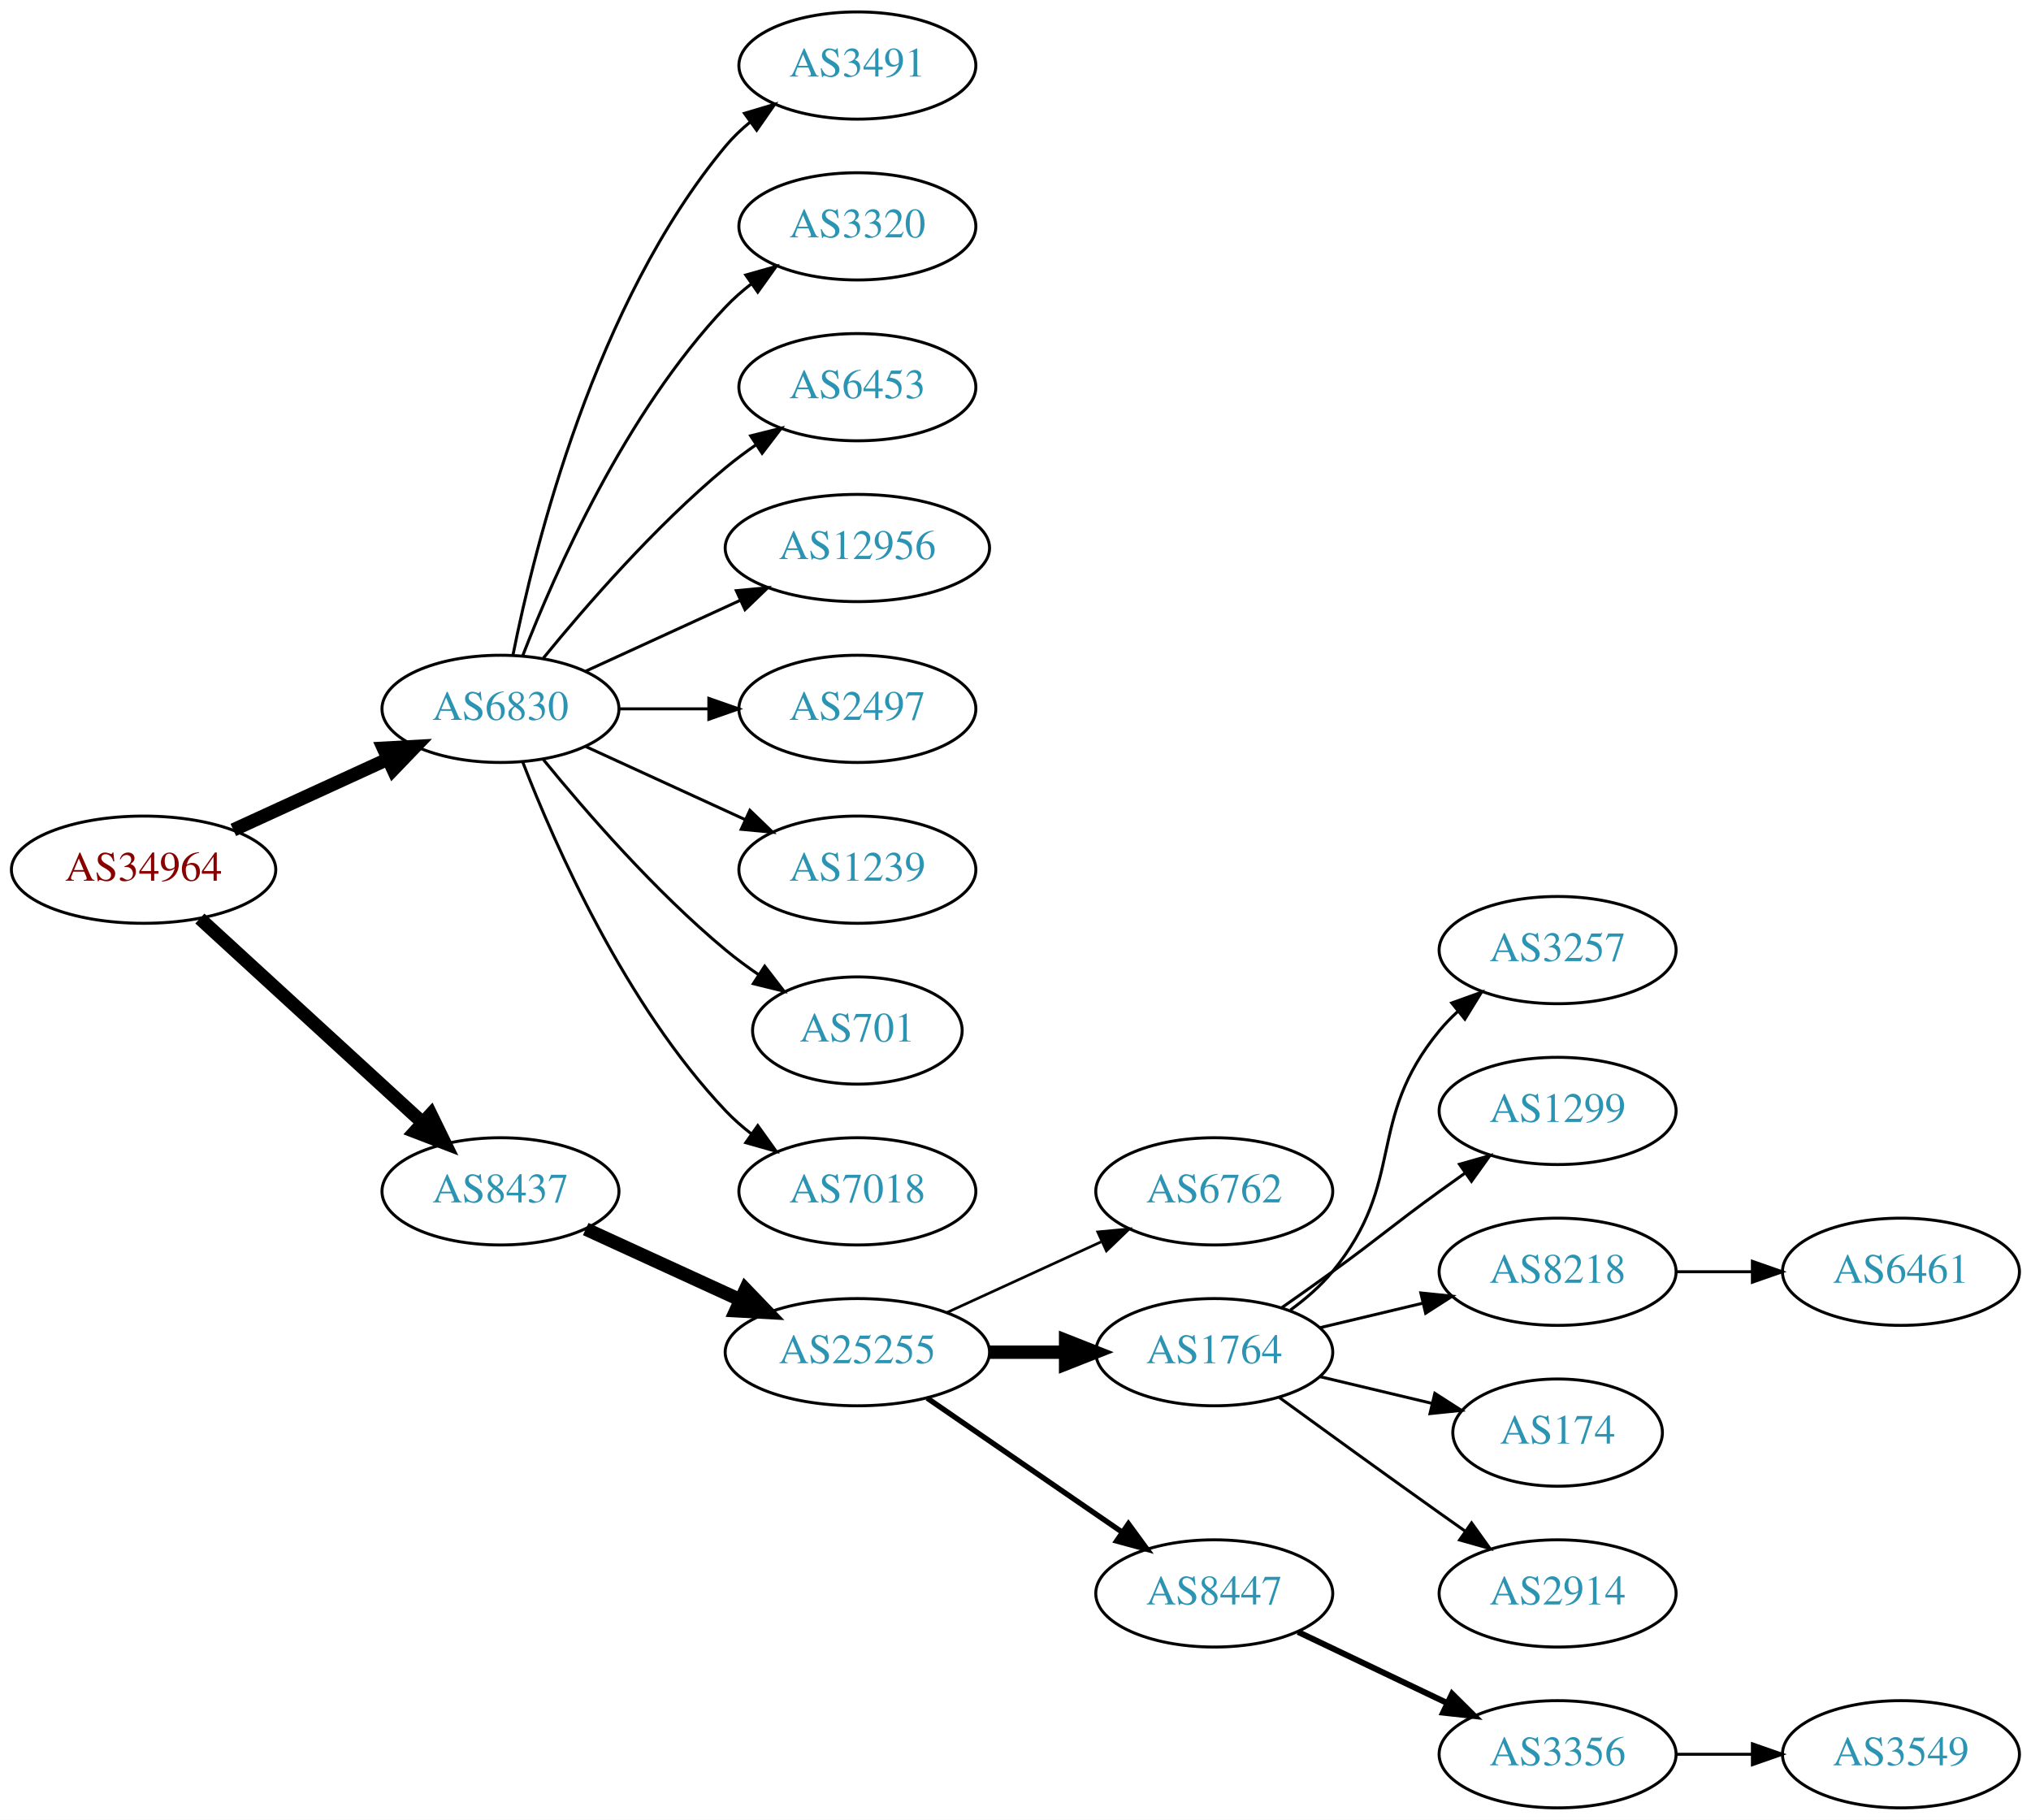
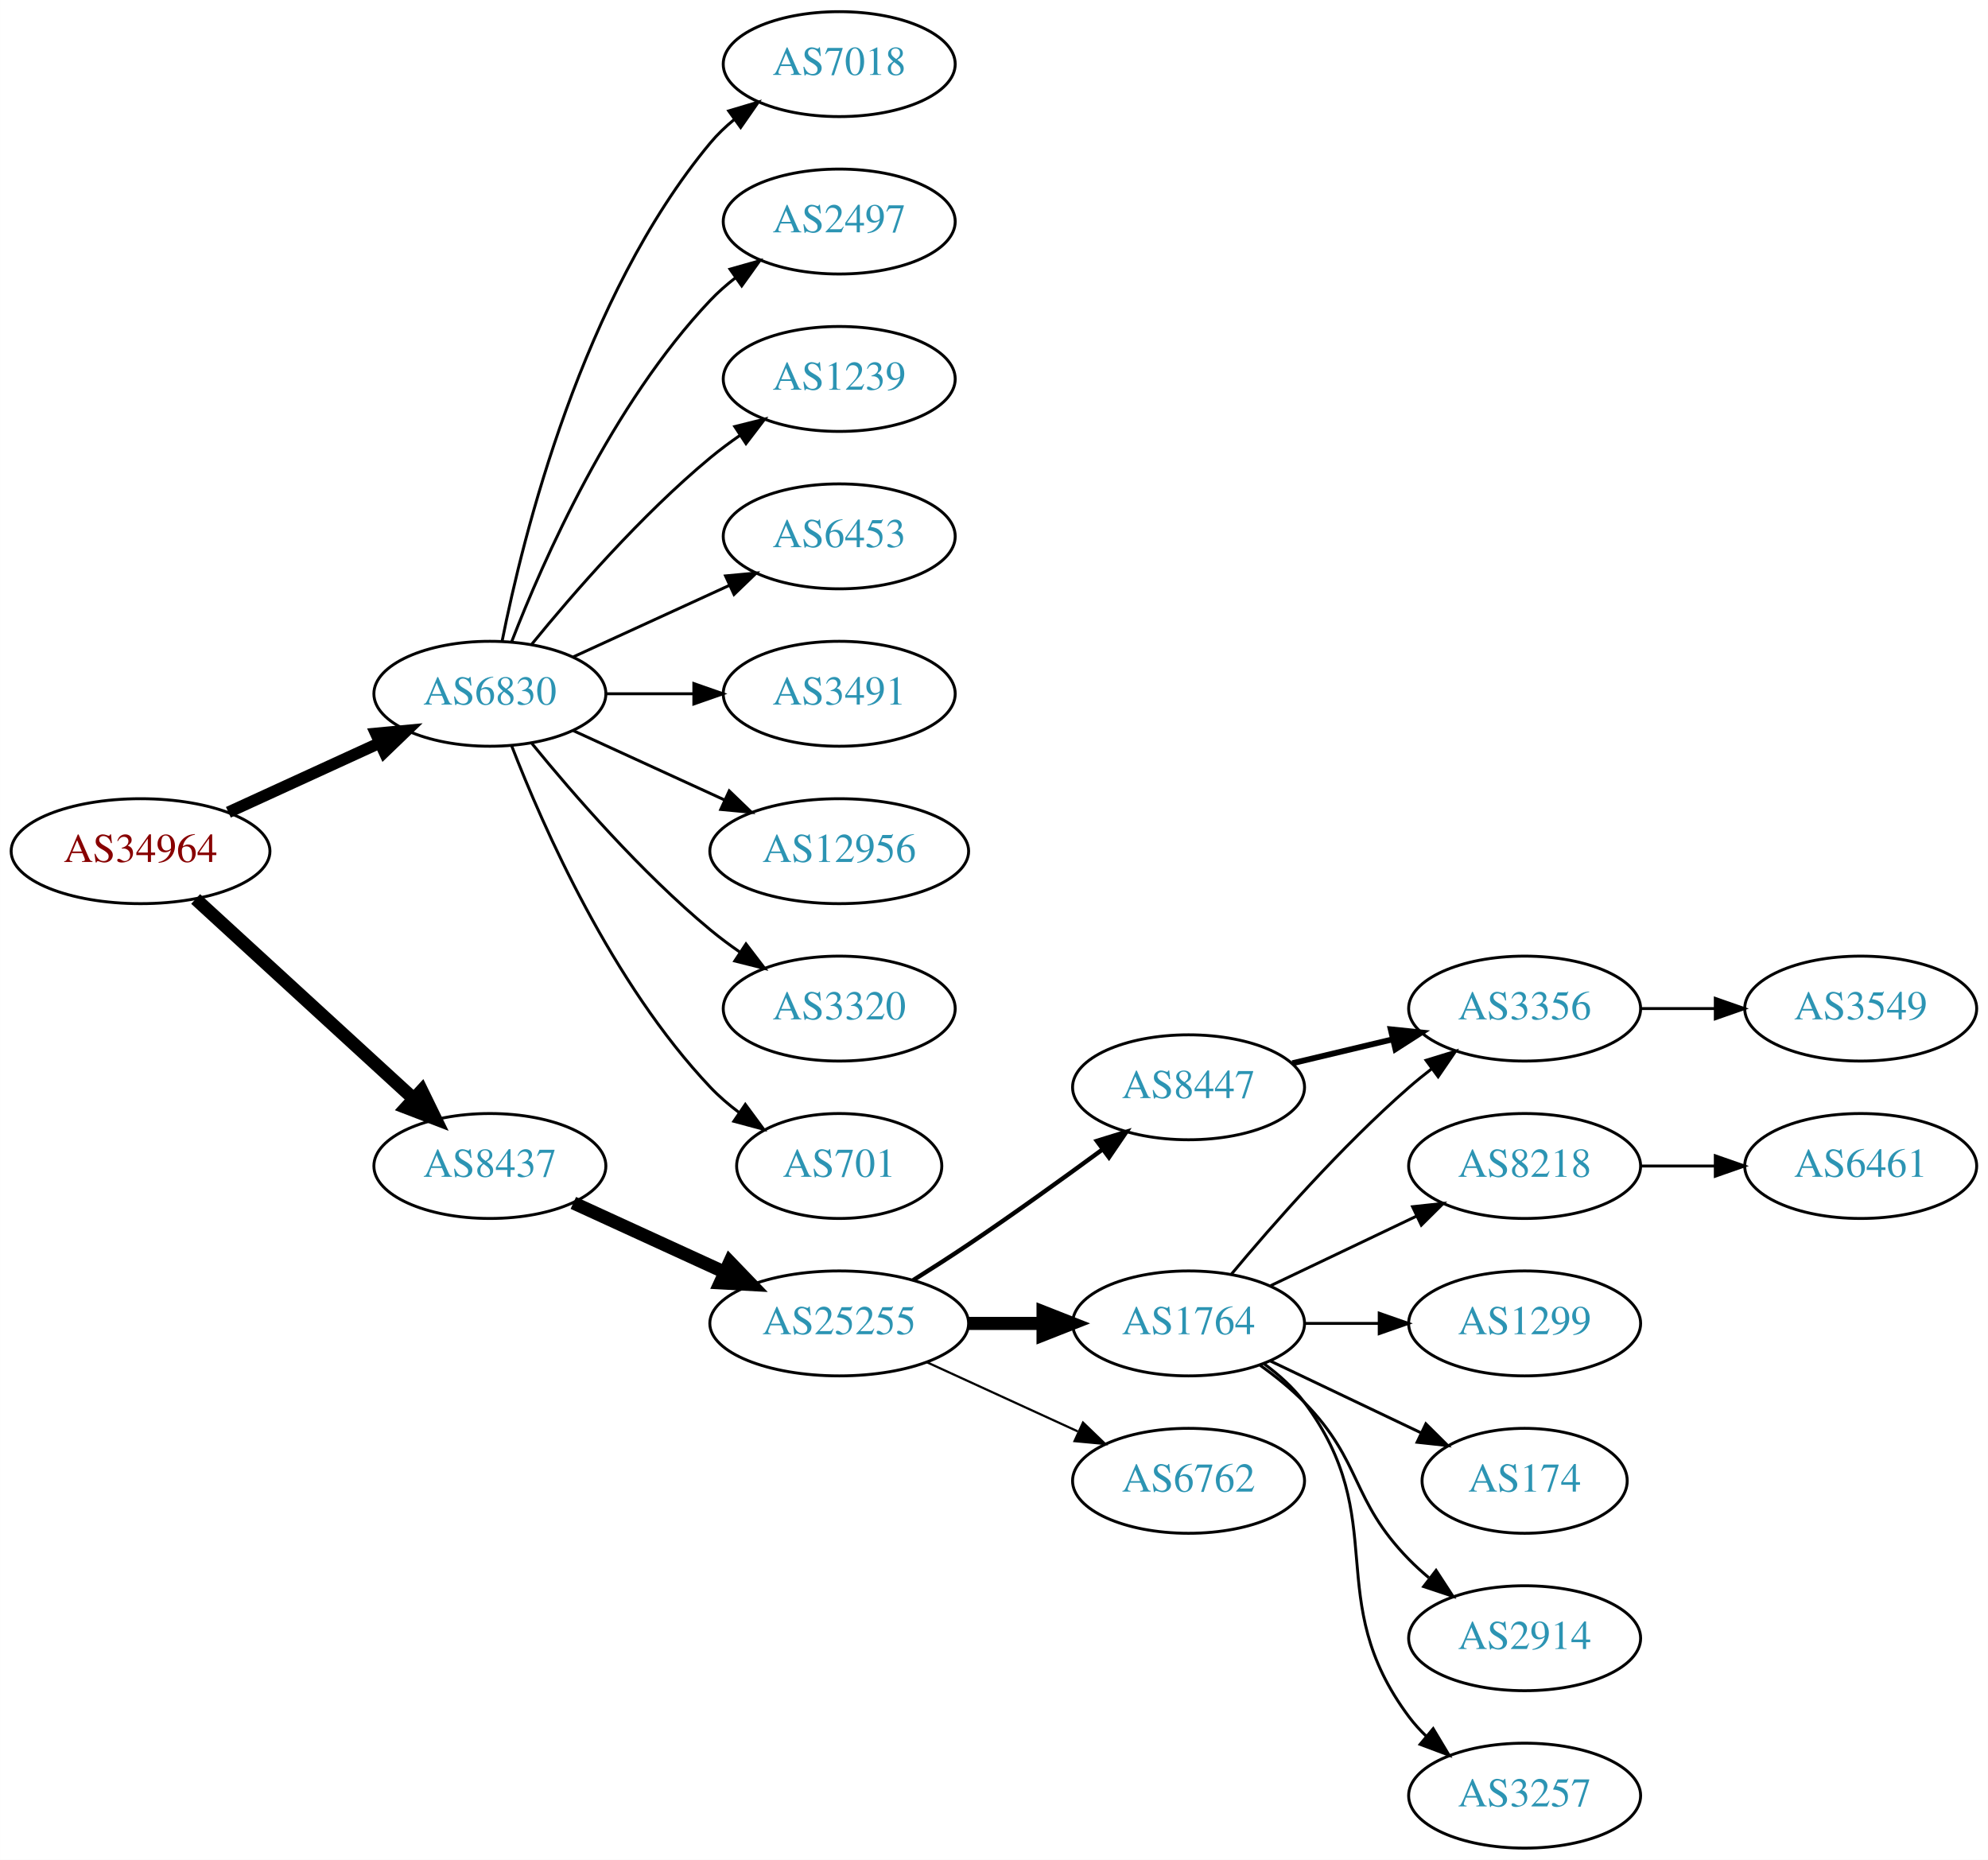
- <svg xmlns="http://www.w3.org/2000/svg" xmlns:xlink="http://www.w3.org/1999/xlink" width="682pt" height="611pt" viewBox="0.00 0.00 681.96 611.00">
-   <g id="graph0" class="graph" transform="scale(1 1) rotate(0) translate(4 607)">
-     <polygon fill="white" stroke="none" points="-4,4 -4,-607 677.956,-607 677.956,4 -4,4" />
+ <svg xmlns="http://www.w3.org/2000/svg" xmlns:xlink="http://www.w3.org/1999/xlink" width="682pt" height="638pt" viewBox="0.00 0.00 681.96 638.00">
+   <g id="graph0" class="graph" transform="scale(1 1) rotate(0) translate(4 634)">
+     <polygon fill="white" stroke="none" points="-4,4 -4,-634 677.956,-634 677.956,4 -4,4" />
    <g id="node1" class="node">
      <g id="a_node1">
        <a xlink:href="/asn/34964" xlink:title="AS34964 ~ Ripe-NetWorks e.U. [AT]">
-           <ellipse fill="#ffffff" stroke="black" cx="44.196" cy="-315" rx="44.393" ry="18" />
-           <text text-anchor="middle" x="44.196" y="-311.3" font-family="Times,serif" font-size="14.00" fill="#880000">AS34964</text>
+           <ellipse fill="#ffffff" stroke="black" cx="44.196" cy="-342" rx="44.393" ry="18" />
+           <text text-anchor="middle" x="44.196" y="-338.3" font-family="Times,serif" font-size="14.00" fill="#880000">AS34964</text>
        </a>
      </g>
    </g>
    <g id="node2" class="node">
      <g id="a_node2">
        <a xlink:href="/asn/6830" xlink:title="AS6830 ~ LGI-UPC [AT]">
-           <ellipse fill="#ffffff" stroke="black" cx="164.039" cy="-369" rx="39.794" ry="18" />
-           <text text-anchor="middle" x="164.039" y="-365.3" font-family="Times,serif" font-size="14.00" fill="#2c94b3">AS6830</text>
+           <ellipse fill="#ffffff" stroke="black" cx="164.039" cy="-396" rx="39.794" ry="18" />
+           <text text-anchor="middle" x="164.039" y="-392.3" font-family="Times,serif" font-size="14.00" fill="#2c94b3">AS6830</text>
        </a>
      </g>
    </g>
    <g id="edge1" class="edge">
-       <path fill="none" stroke="black" stroke-width="4.5" d="M74.326,-328.348C89.937,-335.502 109.335,-344.391 126.007,-352.03" />
-       <polygon fill="black" stroke="black" stroke-width="4.5" points="124.727,-355.775 135.459,-356.362 128.008,-348.616 124.727,-355.775" />
+       <path fill="none" stroke="black" stroke-width="4" d="M74.326,-355.348C89.937,-362.502 109.335,-371.391 126.007,-379.03" />
+       <polygon fill="black" stroke="black" stroke-width="4" points="124.91,-382.378 135.459,-383.362 127.826,-376.014 124.91,-382.378" />
    </g>
    <g id="node3" class="node">
      <g id="a_node3">
        <a xlink:href="/asn/8437" xlink:title="AS8437 ~ Hutchison Drei Austria GmbH [AT]">
-           <ellipse fill="#ffffff" stroke="black" cx="164.039" cy="-207" rx="39.794" ry="18" />
-           <text text-anchor="middle" x="164.039" y="-203.3" font-family="Times,serif" font-size="14.00" fill="#2c94b3">AS8437</text>
+           <ellipse fill="#ffffff" stroke="black" cx="164.039" cy="-234" rx="39.794" ry="18" />
+           <text text-anchor="middle" x="164.039" y="-230.3" font-family="Times,serif" font-size="14.00" fill="#2c94b3">AS8437</text>
        </a>
      </g>
    </g>
    <g id="edge2" class="edge">
-       <path fill="none" stroke="black" stroke-width="4.5" d="M63.094,-298.597C83.022,-280.333 115.38,-250.678 137.857,-230.079" />
-       <polygon fill="black" stroke="black" stroke-width="4.5" points="140.647,-232.863 145.359,-223.203 135.326,-227.057 140.647,-232.863" />
+       <path fill="none" stroke="black" stroke-width="4.5" d="M63.094,-325.597C83.022,-307.333 115.38,-277.678 137.857,-257.079" />
+       <polygon fill="black" stroke="black" stroke-width="4.5" points="140.647,-259.863 145.359,-250.203 135.326,-254.057 140.647,-259.863" />
    </g>
    <g id="node4" class="node">
      <g id="a_node4">
-         <a xlink:href="/asn/3491" xlink:title="AS3491 ~ PCCW Global, Inc. [US]">
-           <ellipse fill="#ffffff" stroke="black" cx="283.881" cy="-585" rx="39.794" ry="18" />
-           <text text-anchor="middle" x="283.881" y="-581.3" font-family="Times,serif" font-size="14.00" fill="#2c94b3">AS3491</text>
+         <a xlink:href="/asn/2497" xlink:title="AS2497 ~ Internet Initiative Japan Inc. [JP]">
+           <ellipse fill="#ffffff" stroke="black" cx="283.881" cy="-558" rx="39.794" ry="18" />
+           <text text-anchor="middle" x="283.881" y="-554.3" font-family="Times,serif" font-size="14.00" fill="#2c94b3">AS2497</text>
        </a>
      </g>
    </g>
    <g id="edge3" class="edge">
-       <path fill="none" stroke="black" d="M168.237,-387.073C175.401,-423.141 195.675,-505.125 239.685,-558 242.09,-560.889 244.886,-563.563 247.879,-566.013" />
-       <polygon fill="black" stroke="black" points="245.967,-568.95 256.122,-571.973 250.069,-563.277 245.967,-568.95" />
+       <path fill="none" stroke="black" d="M171.562,-413.994C182.312,-441.728 205.969,-495.429 239.685,-531 242.271,-533.728 245.188,-536.294 248.257,-538.677" />
+       <polygon fill="black" stroke="black" points="246.411,-541.658 256.605,-544.543 250.435,-535.93 246.411,-541.658" />
    </g>
    <g id="node5" class="node">
      <g id="a_node5">
-         <a xlink:href="/asn/3320" xlink:title="AS3320 ~ DTAG [DE]">
-           <ellipse fill="#ffffff" stroke="black" cx="283.881" cy="-531" rx="39.794" ry="18" />
-           <text text-anchor="middle" x="283.881" y="-527.3" font-family="Times,serif" font-size="14.00" fill="#2c94b3">AS3320</text>
+         <a xlink:href="/asn/1239" xlink:title="AS1239 ~ Sprint [US]">
+           <ellipse fill="#ffffff" stroke="black" cx="283.881" cy="-504" rx="39.794" ry="18" />
+           <text text-anchor="middle" x="283.881" y="-500.3" font-family="Times,serif" font-size="14.00" fill="#2c94b3">AS1239</text>
        </a>
      </g>
    </g>
    <g id="edge4" class="edge">
-       <path fill="none" stroke="black" d="M171.562,-386.994C182.312,-414.728 205.969,-468.429 239.685,-504 242.271,-506.728 245.188,-509.294 248.257,-511.677" />
-       <polygon fill="black" stroke="black" points="246.411,-514.658 256.605,-517.543 250.435,-508.93 246.411,-514.658" />
+       <path fill="none" stroke="black" d="M178.458,-413.065C192.572,-430.375 215.987,-457.345 239.685,-477 242.901,-479.668 246.402,-482.27 249.972,-484.741" />
+       <polygon fill="black" stroke="black" points="248.05,-487.666 258.329,-490.236 251.896,-481.817 248.05,-487.666" />
    </g>
    <g id="node6" class="node">
      <g id="a_node6">
        <a xlink:href="/asn/6453" xlink:title="AS6453 ~ TATA COMMUNICATIONS (AMERICA) INC [US]">
-           <ellipse fill="#ffffff" stroke="black" cx="283.881" cy="-477" rx="39.794" ry="18" />
-           <text text-anchor="middle" x="283.881" y="-473.3" font-family="Times,serif" font-size="14.00" fill="#2c94b3">AS6453</text>
+           <ellipse fill="#ffffff" stroke="black" cx="283.881" cy="-450" rx="39.794" ry="18" />
+           <text text-anchor="middle" x="283.881" y="-446.3" font-family="Times,serif" font-size="14.00" fill="#2c94b3">AS6453</text>
        </a>
      </g>
    </g>
    <g id="edge5" class="edge">
-       <path fill="none" stroke="black" d="M178.458,-386.065C192.572,-403.375 215.987,-430.345 239.685,-450 242.901,-452.668 246.402,-455.27 249.972,-457.741" />
-       <polygon fill="black" stroke="black" points="248.05,-460.666 258.329,-463.236 251.896,-454.817 248.05,-460.666" />
+       <path fill="none" stroke="black" d="M192.667,-408.661C208.624,-415.973 228.895,-425.261 246.178,-433.181" />
+       <polygon fill="black" stroke="black" points="244.876,-436.435 255.425,-437.419 247.793,-430.071 244.876,-436.435" />
    </g>
    <g id="node7" class="node">
      <g id="a_node7">
-         <a xlink:href="/asn/12956" xlink:title="AS12956 ~ TELXIUS [ES]">
-           <ellipse fill="#ffffff" stroke="black" cx="283.881" cy="-423" rx="44.393" ry="18" />
-           <text text-anchor="middle" x="283.881" y="-419.3" font-family="Times,serif" font-size="14.00" fill="#2c94b3">AS12956</text>
+         <a xlink:href="/asn/3491" xlink:title="AS3491 ~ PCCW Global, Inc. [US]">
+           <ellipse fill="#ffffff" stroke="black" cx="283.881" cy="-396" rx="39.794" ry="18" />
+           <text text-anchor="middle" x="283.881" y="-392.3" font-family="Times,serif" font-size="14.00" fill="#2c94b3">AS3491</text>
        </a>
      </g>
    </g>
    <g id="edge6" class="edge">
-       <path fill="none" stroke="black" d="M192.667,-381.661C208.165,-388.762 227.732,-397.728 244.678,-405.494" />
-       <polygon fill="black" stroke="black" points="243.232,-408.681 253.781,-409.665 246.148,-402.317 243.232,-408.681" />
+       <path fill="none" stroke="black" d="M203.951,-396C213.505,-396 223.854,-396 233.817,-396" />
+       <polygon fill="black" stroke="black" points="234.009,-399.5 244.009,-396 234.009,-392.5 234.009,-399.5" />
    </g>
    <g id="node8" class="node">
      <g id="a_node8">
-         <a xlink:href="/asn/2497" xlink:title="AS2497 ~ Internet Initiative Japan Inc. [JP]">
-           <ellipse fill="#ffffff" stroke="black" cx="283.881" cy="-369" rx="39.794" ry="18" />
-           <text text-anchor="middle" x="283.881" y="-365.3" font-family="Times,serif" font-size="14.00" fill="#2c94b3">AS2497</text>
+         <a xlink:href="/asn/12956" xlink:title="AS12956 ~ TELXIUS [ES]">
+           <ellipse fill="#ffffff" stroke="black" cx="283.881" cy="-342" rx="44.393" ry="18" />
+           <text text-anchor="middle" x="283.881" y="-338.3" font-family="Times,serif" font-size="14.00" fill="#2c94b3">AS12956</text>
        </a>
      </g>
    </g>
    <g id="edge7" class="edge">
-       <path fill="none" stroke="black" d="M203.951,-369C213.505,-369 223.854,-369 233.817,-369" />
-       <polygon fill="black" stroke="black" points="234.009,-372.5 244.009,-369 234.009,-365.5 234.009,-372.5" />
+       <path fill="none" stroke="black" d="M192.667,-383.339C208.165,-376.238 227.732,-367.272 244.678,-359.506" />
+       <polygon fill="black" stroke="black" points="246.148,-362.683 253.781,-355.335 243.232,-356.319 246.148,-362.683" />
    </g>
    <g id="node9" class="node">
      <g id="a_node9">
-         <a xlink:href="/asn/1239" xlink:title="AS1239 ~ Sprint [US]">
-           <ellipse fill="#ffffff" stroke="black" cx="283.881" cy="-315" rx="39.794" ry="18" />
-           <text text-anchor="middle" x="283.881" y="-311.3" font-family="Times,serif" font-size="14.00" fill="#2c94b3">AS1239</text>
+         <a xlink:href="/asn/3320" xlink:title="AS3320 ~ DTAG [DE]">
+           <ellipse fill="#ffffff" stroke="black" cx="283.881" cy="-288" rx="39.794" ry="18" />
+           <text text-anchor="middle" x="283.881" y="-284.3" font-family="Times,serif" font-size="14.00" fill="#2c94b3">AS3320</text>
        </a>
      </g>
    </g>
    <g id="edge8" class="edge">
-       <path fill="none" stroke="black" d="M192.667,-356.339C208.624,-349.027 228.895,-339.739 246.178,-331.819" />
-       <polygon fill="black" stroke="black" points="247.793,-334.929 255.425,-327.581 244.876,-328.565 247.793,-334.929" />
+       <path fill="none" stroke="black" d="M178.458,-378.935C192.572,-361.625 215.987,-334.655 239.685,-315 242.901,-312.332 246.402,-309.73 249.972,-307.259" />
+       <polygon fill="black" stroke="black" points="251.896,-310.183 258.329,-301.764 248.05,-304.334 251.896,-310.183" />
    </g>
    <g id="node10" class="node">
      <g id="a_node10">
        <a xlink:href="/asn/701" xlink:title="AS701 ~ UUNET [US]">
-           <ellipse fill="#ffffff" stroke="black" cx="283.881" cy="-261" rx="35.194" ry="18" />
-           <text text-anchor="middle" x="283.881" y="-257.3" font-family="Times,serif" font-size="14.00" fill="#2c94b3">AS701</text>
+           <ellipse fill="#ffffff" stroke="black" cx="283.881" cy="-234" rx="35.194" ry="18" />
+           <text text-anchor="middle" x="283.881" y="-230.3" font-family="Times,serif" font-size="14.00" fill="#2c94b3">AS701</text>
        </a>
      </g>
    </g>
    <g id="edge9" class="edge">
-       <path fill="none" stroke="black" d="M178.458,-351.935C192.572,-334.625 215.987,-307.655 239.685,-288 243.148,-285.128 246.941,-282.331 250.795,-279.692" />
-       <polygon fill="black" stroke="black" points="252.757,-282.592 259.228,-274.203 248.938,-276.725 252.757,-282.592" />
+       <path fill="none" stroke="black" d="M171.562,-378.006C182.312,-350.272 205.969,-296.571 239.685,-261 242.628,-257.895 246.001,-254.999 249.537,-252.345" />
+       <polygon fill="black" stroke="black" points="251.666,-255.129 257.956,-246.603 247.722,-249.346 251.666,-255.129" />
    </g>
    <g id="node11" class="node">
      <g id="a_node11">
        <a xlink:href="/asn/7018" xlink:title="AS7018 ~ AT&amp;T Services, Inc. [US]">
-           <ellipse fill="#ffffff" stroke="black" cx="283.881" cy="-207" rx="39.794" ry="18" />
-           <text text-anchor="middle" x="283.881" y="-203.3" font-family="Times,serif" font-size="14.00" fill="#2c94b3">AS7018</text>
+           <ellipse fill="#ffffff" stroke="black" cx="283.881" cy="-612" rx="39.794" ry="18" />
+           <text text-anchor="middle" x="283.881" y="-608.3" font-family="Times,serif" font-size="14.00" fill="#2c94b3">AS7018</text>
        </a>
      </g>
    </g>
    <g id="edge10" class="edge">
-       <path fill="none" stroke="black" d="M171.562,-351.006C182.312,-323.272 205.969,-269.571 239.685,-234 242.271,-231.272 245.188,-228.706 248.257,-226.323" />
-       <polygon fill="black" stroke="black" points="250.435,-229.07 256.605,-220.457 246.411,-223.342 250.435,-229.07" />
+       <path fill="none" stroke="black" d="M168.237,-414.073C175.401,-450.141 195.675,-532.125 239.685,-585 242.09,-587.889 244.886,-590.563 247.879,-593.013" />
+       <polygon fill="black" stroke="black" points="245.967,-595.95 256.122,-598.973 250.069,-590.277 245.967,-595.95" />
    </g>
    <g id="node12" class="node">
      <g id="a_node12">
        <a xlink:href="/asn/25255" xlink:title="AS25255 ~ ==&gt; TELE2 AUSTRIA &lt;== [AT]">
-           <ellipse fill="#ffffff" stroke="black" cx="283.881" cy="-153" rx="44.393" ry="18" />
-           <text text-anchor="middle" x="283.881" y="-149.3" font-family="Times,serif" font-size="14.00" fill="#2c94b3">AS25255</text>
+           <ellipse fill="#ffffff" stroke="black" cx="283.881" cy="-180" rx="44.393" ry="18" />
+           <text text-anchor="middle" x="283.881" y="-176.3" font-family="Times,serif" font-size="14.00" fill="#2c94b3">AS25255</text>
        </a>
      </g>
    </g>
    <g id="edge11" class="edge">
-       <path fill="none" stroke="black" stroke-width="4.5" d="M192.667,-194.339C208.165,-187.238 227.732,-178.272 244.678,-170.506" />
-       <polygon fill="black" stroke="black" stroke-width="4.5" points="246.33,-174.08 253.781,-166.335 243.05,-166.921 246.33,-174.08" />
+       <path fill="none" stroke="black" stroke-width="4.5" d="M192.667,-221.339C208.165,-214.238 227.732,-205.272 244.678,-197.506" />
+       <polygon fill="black" stroke="black" stroke-width="4.5" points="246.33,-201.08 253.781,-193.335 243.05,-193.921 246.33,-201.08" />
    </g>
    <g id="node13" class="node">
      <g id="a_node13">
-         <a xlink:href="/asn/6762" xlink:title="AS6762 ~ TELECOM ITALIA SPARKLE S.p.A. [IT]">
-           <ellipse fill="#ffffff" stroke="black" cx="403.724" cy="-207" rx="39.794" ry="18" />
-           <text text-anchor="middle" x="403.724" y="-203.3" font-family="Times,serif" font-size="14.00" fill="#2c94b3">AS6762</text>
+         <a xlink:href="/asn/1764" xlink:title="AS1764 ~ NEXTLAYER-AS [AT]">
+           <ellipse fill="#ffffff" stroke="black" cx="403.724" cy="-180" rx="39.794" ry="18" />
+           <text text-anchor="middle" x="403.724" y="-176.3" font-family="Times,serif" font-size="14.00" fill="#2c94b3">AS1764</text>
        </a>
      </g>
    </g>
    <g id="edge12" class="edge">
-       <path fill="none" stroke="black" stroke-width="0.9" d="M314.011,-166.348C329.622,-173.502 349.02,-182.391 365.692,-190.03" />
-       <polygon fill="black" stroke="black" stroke-width="0.9" points="364.595,-193.378 375.144,-194.362 367.511,-187.014 364.595,-193.378" />
+       <path fill="none" stroke="black" stroke-width="4.5" d="M328.092,-180C336.405,-180 345.168,-180 353.65,-180" />
+       <polygon fill="black" stroke="black" stroke-width="4.5" points="353.809,-183.938 363.809,-180 353.809,-176.063 353.809,-183.938" />
    </g>
    <g id="node14" class="node">
      <g id="a_node14">
-         <a xlink:href="/asn/1764" xlink:title="AS1764 ~ NEXTLAYER-AS [AT]">
-           <ellipse fill="#ffffff" stroke="black" cx="403.724" cy="-153" rx="39.794" ry="18" />
-           <text text-anchor="middle" x="403.724" y="-149.3" font-family="Times,serif" font-size="14.00" fill="#2c94b3">AS1764</text>
+         <a xlink:href="/asn/8447" xlink:title="AS8447 ~ A1 Telekom Austria AG [AT]">
+           <ellipse fill="#ffffff" stroke="black" cx="403.724" cy="-261" rx="39.794" ry="18" />
+           <text text-anchor="middle" x="403.724" y="-257.3" font-family="Times,serif" font-size="14.00" fill="#2c94b3">AS8447</text>
        </a>
      </g>
    </g>
    <g id="edge13" class="edge">
-       <path fill="none" stroke="black" stroke-width="4.5" d="M328.092,-153C336.405,-153 345.168,-153 353.65,-153" />
-       <polygon fill="black" stroke="black" stroke-width="4.5" points="353.809,-156.938 363.809,-153 353.809,-149.063 353.809,-156.938" />
+       <path fill="none" stroke="black" stroke-width="1.5" d="M309.283,-194.852C315.467,-198.725 322.061,-202.951 328.077,-207 343.571,-217.429 360.46,-229.579 374.249,-239.709" />
+       <polygon fill="black" stroke="black" stroke-width="1.5" points="372.27,-242.599 382.393,-245.723 376.428,-236.967 372.27,-242.599" />
    </g>
    <g id="node15" class="node">
      <g id="a_node15">
-         <a xlink:href="/asn/8447" xlink:title="AS8447 ~ A1 Telekom Austria AG [AT]">
-           <ellipse fill="#ffffff" stroke="black" cx="403.724" cy="-72" rx="39.794" ry="18" />
-           <text text-anchor="middle" x="403.724" y="-68.3" font-family="Times,serif" font-size="14.00" fill="#2c94b3">AS8447</text>
+         <a xlink:href="/asn/6762" xlink:title="AS6762 ~ TELECOM ITALIA SPARKLE S.p.A. [IT]">
+           <ellipse fill="#ffffff" stroke="black" cx="403.724" cy="-126" rx="39.794" ry="18" />
+           <text text-anchor="middle" x="403.724" y="-122.3" font-family="Times,serif" font-size="14.00" fill="#2c94b3">AS6762</text>
        </a>
      </g>
    </g>
    <g id="edge14" class="edge">
-       <path fill="none" stroke="black" stroke-width="1.8" d="M307.324,-137.574C325.905,-124.802 352.466,-106.545 372.846,-92.537" />
-       <polygon fill="black" stroke="black" stroke-width="1.8" points="374.902,-95.371 381.16,-86.822 370.936,-89.602 374.902,-95.371" />
+       <path fill="none" stroke="black" stroke-width="0.75" d="M314.011,-166.652C329.622,-159.498 349.02,-150.609 365.692,-142.97" />
+       <polygon fill="black" stroke="black" stroke-width="0.75" points="367.511,-145.986 375.144,-138.638 364.595,-139.622 367.511,-145.986" />
    </g>
    <g id="node16" class="node">
      <g id="a_node16">
-         <a xlink:href="/asn/3257" xlink:title="AS3257 ~ GTT [DE]">
-           <ellipse fill="#ffffff" stroke="black" cx="519.017" cy="-288" rx="39.794" ry="18" />
-           <text text-anchor="middle" x="519.017" y="-284.3" font-family="Times,serif" font-size="14.00" fill="#2c94b3">AS3257</text>
+         <a xlink:href="/asn/8218" xlink:title="AS8218 ~ legacy Neotelecoms [FR]">
+           <ellipse fill="#ffffff" stroke="black" cx="519.017" cy="-234" rx="39.794" ry="18" />
+           <text text-anchor="middle" x="519.017" y="-230.3" font-family="Times,serif" font-size="14.00" fill="#2c94b3">AS8218</text>
        </a>
      </g>
    </g>
    <g id="edge15" class="edge">
-       <path fill="none" stroke="black" d="M429.305,-167.156C434.399,-170.872 439.413,-175.201 443.37,-180 468.435,-210.394 454.306,-230.606 479.37,-261 481.225,-263.25 483.313,-265.396 485.531,-267.424" />
-       <polygon fill="black" stroke="black" points="483.467,-270.256 493.436,-273.844 487.88,-264.823 483.467,-270.256" />
+       <path fill="none" stroke="black" d="M431.86,-192.934C446.854,-200.081 465.675,-209.052 481.898,-216.785" />
+       <polygon fill="black" stroke="black" points="480.569,-220.028 491.102,-221.171 483.581,-213.709 480.569,-220.028" />
    </g>
    <g id="node17" class="node">
      <g id="a_node17">
-         <a xlink:href="/asn/1299" xlink:title="AS1299 ~ Telia Carrier [EU]">
-           <ellipse fill="#ffffff" stroke="black" cx="519.017" cy="-234" rx="39.794" ry="18" />
-           <text text-anchor="middle" x="519.017" y="-230.3" font-family="Times,serif" font-size="14.00" fill="#2c94b3">AS1299</text>
-         </a>
-       </g>
-     </g>
-     <g id="edge16" class="edge">
-       <path fill="none" stroke="black" d="M426.481,-168.009C432.015,-171.879 437.934,-176.064 443.37,-180 459.57,-191.729 463.17,-195.271 479.37,-207 482.173,-209.029 485.105,-211.125 488.045,-213.21" />
-       <polygon fill="black" stroke="black" points="486.068,-216.097 496.26,-218.991 490.096,-210.373 486.068,-216.097" />
-     </g>
-     <g id="node18" class="node">
-       <g id="a_node18">
-         <a xlink:href="/asn/8218" xlink:title="AS8218 ~ legacy Neotelecoms [FR]">
-           <ellipse fill="#ffffff" stroke="black" cx="519.017" cy="-180" rx="39.794" ry="18" />
-           <text text-anchor="middle" x="519.017" y="-176.3" font-family="Times,serif" font-size="14.00" fill="#2c94b3">AS8218</text>
-         </a>
-       </g>
-     </g>
-     <g id="edge17" class="edge">
-       <path fill="none" stroke="black" d="M439.331,-161.248C450.202,-163.838 462.357,-166.735 473.799,-169.462" />
-       <polygon fill="black" stroke="black" points="473.082,-172.889 483.621,-171.803 474.705,-166.08 473.082,-172.889" />
-     </g>
-     <g id="node19" class="node">
-       <g id="a_node19">
        <a xlink:href="/asn/174" xlink:title="AS174 ~ Cogent Communications [US]">
          <ellipse fill="#ffffff" stroke="black" cx="519.017" cy="-126" rx="35.194" ry="18" />
          <text text-anchor="middle" x="519.017" y="-122.3" font-family="Times,serif" font-size="14.00" fill="#2c94b3">AS174</text>
        </a>
      </g>
    </g>
-     <g id="edge18" class="edge">
-       <path fill="none" stroke="black" d="M439.331,-144.752C451.125,-141.942 464.43,-138.771 476.698,-135.847" />
-       <polygon fill="black" stroke="black" points="477.787,-139.186 486.703,-133.463 476.164,-132.376 477.787,-139.186" />
-     </g>
-     <g id="node20" class="node">
-       <g id="a_node20">
+     <g id="edge16" class="edge">
+       <path fill="none" stroke="black" d="M431.86,-167.066C447.292,-159.71 466.778,-150.423 483.313,-142.541" />
+       <polygon fill="black" stroke="black" points="485.133,-145.551 492.654,-138.089 482.121,-139.232 485.133,-145.551" />
+     </g>
+     <g id="node18" class="node">
+       <g id="a_node18">
+         <a xlink:href="/asn/3356" xlink:title="AS3356 ~ Level 3 Parent, LLC [US]">
+           <ellipse fill="#ffffff" stroke="black" cx="519.017" cy="-288" rx="39.794" ry="18" />
+           <text text-anchor="middle" x="519.017" y="-284.3" font-family="Times,serif" font-size="14.00" fill="#2c94b3">AS3356</text>
+         </a>
+       </g>
+     </g>
+     <g id="edge17" class="edge">
+       <path fill="none" stroke="black" d="M418.354,-196.817C432.636,-213.929 456.183,-240.745 479.37,-261 481.836,-263.154 484.475,-265.294 487.172,-267.372" />
+       <polygon fill="black" stroke="black" points="485.197,-270.264 495.326,-273.37 489.345,-264.625 485.197,-270.264" />
+     </g>
+     <g id="node19" class="node">
+       <g id="a_node19">
        <a xlink:href="/asn/2914" xlink:title="AS2914 ~ NTT America, Inc. [US]">
          <ellipse fill="#ffffff" stroke="black" cx="519.017" cy="-72" rx="39.794" ry="18" />
          <text text-anchor="middle" x="519.017" y="-68.3" font-family="Times,serif" font-size="14.00" fill="#2c94b3">AS2914</text>
        </a>
      </g>
    </g>
+     <g id="edge18" class="edge">
+       <path fill="none" stroke="black" d="M428.318,-165.611C433.574,-161.852 438.906,-157.563 443.37,-153 463.543,-132.383 459.198,-119.617 479.37,-99 481.463,-96.861 483.746,-94.782 486.123,-92.79" />
+       <polygon fill="black" stroke="black" points="488.641,-95.268 494.423,-86.389 484.367,-89.725 488.641,-95.268" />
+     </g>
+     <g id="node20" class="node">
+       <g id="a_node20">
+         <a xlink:href="/asn/3257" xlink:title="AS3257 ~ GTT [DE]">
+           <ellipse fill="#ffffff" stroke="black" cx="519.017" cy="-18" rx="39.794" ry="18" />
+           <text text-anchor="middle" x="519.017" y="-14.3" font-family="Times,serif" font-size="14.00" fill="#2c94b3">AS3257</text>
+         </a>
+       </g>
+     </g>
    <g id="edge19" class="edge">
-       <path fill="none" stroke="black" d="M425.572,-137.778C440.506,-126.909 461.12,-111.975 479.37,-99 482.191,-96.995 485.134,-94.915 488.082,-92.841" />
-       <polygon fill="black" stroke="black" points="490.128,-95.681 496.306,-87.074 486.109,-89.95 490.128,-95.681" />
+       <path fill="none" stroke="black" d="M429.655,-166.118C434.731,-162.389 439.649,-157.984 443.37,-153 473.642,-112.458 449.099,-85.542 479.37,-45 481.115,-42.664 483.122,-40.455 485.285,-38.383" />
+       <polygon fill="black" stroke="black" points="487.645,-40.973 493.086,-31.882 483.163,-35.595 487.645,-40.973" />
    </g>
    <g id="node21" class="node">
      <g id="a_node21">
-         <a xlink:href="/asn/3356" xlink:title="AS3356 ~ Level 3 Parent, LLC [US]">
-           <ellipse fill="#ffffff" stroke="black" cx="519.017" cy="-18" rx="39.794" ry="18" />
-           <text text-anchor="middle" x="519.017" y="-14.3" font-family="Times,serif" font-size="14.00" fill="#2c94b3">AS3356</text>
+         <a xlink:href="/asn/1299" xlink:title="AS1299 ~ Telia Carrier [EU]">
+           <ellipse fill="#ffffff" stroke="black" cx="519.017" cy="-180" rx="39.794" ry="18" />
+           <text text-anchor="middle" x="519.017" y="-176.3" font-family="Times,serif" font-size="14.00" fill="#2c94b3">AS1299</text>
        </a>
      </g>
    </g>
    <g id="edge20" class="edge">
-       <path fill="none" stroke="black" stroke-width="2" d="M431.86,-59.066C446.854,-51.919 465.675,-42.948 481.898,-35.215" />
-       <polygon fill="black" stroke="black" stroke-width="2" points="483.581,-38.291 491.102,-30.829 480.569,-31.972 483.581,-38.291" />
+       <path fill="none" stroke="black" d="M443.396,-180C451.599,-180 460.363,-180 468.895,-180" />
+       <polygon fill="black" stroke="black" points="469.134,-183.5 479.134,-180 469.134,-176.5 469.134,-183.5" />
+     </g>
+     <g id="edge22" class="edge">
+       <path fill="none" stroke="black" stroke-width="2" d="M439.331,-269.248C450.202,-271.838 462.357,-274.735 473.799,-277.462" />
+       <polygon fill="black" stroke="black" stroke-width="2" points="473.082,-280.889 483.621,-279.803 474.705,-274.08 473.082,-280.889" />
+     </g>
+     <g id="node22" class="node">
+       <g id="a_node22">
+         <a xlink:href="/asn/6461" xlink:title="AS6461 ~ Zayo Bandwidth [US]">
+           <ellipse fill="#ffffff" stroke="black" cx="634.31" cy="-234" rx="39.794" ry="18" />
+           <text text-anchor="middle" x="634.31" y="-230.3" font-family="Times,serif" font-size="14.00" fill="#2c94b3">AS6461</text>
+         </a>
+       </g>
+     </g>
+     <g id="edge21" class="edge">
+       <path fill="none" stroke="black" d="M558.689,-234C566.892,-234 575.656,-234 584.188,-234" />
+       <polygon fill="black" stroke="black" points="584.427,-237.5 594.427,-234 584.427,-230.5 584.427,-237.5" />
    </g>
    <g id="node23" class="node">
      <g id="a_node23">
-         <a xlink:href="/asn/6461" xlink:title="AS6461 ~ Zayo Bandwidth [US]">
-           <ellipse fill="#ffffff" stroke="black" cx="634.31" cy="-180" rx="39.794" ry="18" />
-           <text text-anchor="middle" x="634.31" y="-176.3" font-family="Times,serif" font-size="14.00" fill="#2c94b3">AS6461</text>
-         </a>
-       </g>
-     </g>
-     <g id="edge22" class="edge">
-       <path fill="none" stroke="black" d="M558.689,-180C566.892,-180 575.656,-180 584.188,-180" />
-       <polygon fill="black" stroke="black" points="584.427,-183.5 594.427,-180 584.427,-176.5 584.427,-183.5" />
-     </g>
-     <g id="node22" class="node">
-       <g id="a_node22">
        <a xlink:href="/asn/3549" xlink:title="AS3549 ~ Level 3 Parent, LLC [US]">
-           <ellipse fill="#ffffff" stroke="black" cx="634.31" cy="-18" rx="39.794" ry="18" />
-           <text text-anchor="middle" x="634.31" y="-14.3" font-family="Times,serif" font-size="14.00" fill="#2c94b3">AS3549</text>
-         </a>
-       </g>
-     </g>
-     <g id="edge21" class="edge">
-       <path fill="none" stroke="black" d="M558.689,-18C566.892,-18 575.656,-18 584.188,-18" />
-       <polygon fill="black" stroke="black" points="584.427,-21.5 594.427,-18 584.427,-14.5 584.427,-21.5" />
+           <ellipse fill="#ffffff" stroke="black" cx="634.31" cy="-288" rx="39.794" ry="18" />
+           <text text-anchor="middle" x="634.31" y="-284.3" font-family="Times,serif" font-size="14.00" fill="#2c94b3">AS3549</text>
+         </a>
+       </g>
+     </g>
+     <g id="edge23" class="edge">
+       <path fill="none" stroke="black" d="M558.689,-288C566.892,-288 575.656,-288 584.188,-288" />
+       <polygon fill="black" stroke="black" points="584.427,-291.5 594.427,-288 584.427,-284.5 584.427,-291.5" />
    </g>
  </g>
</svg>
